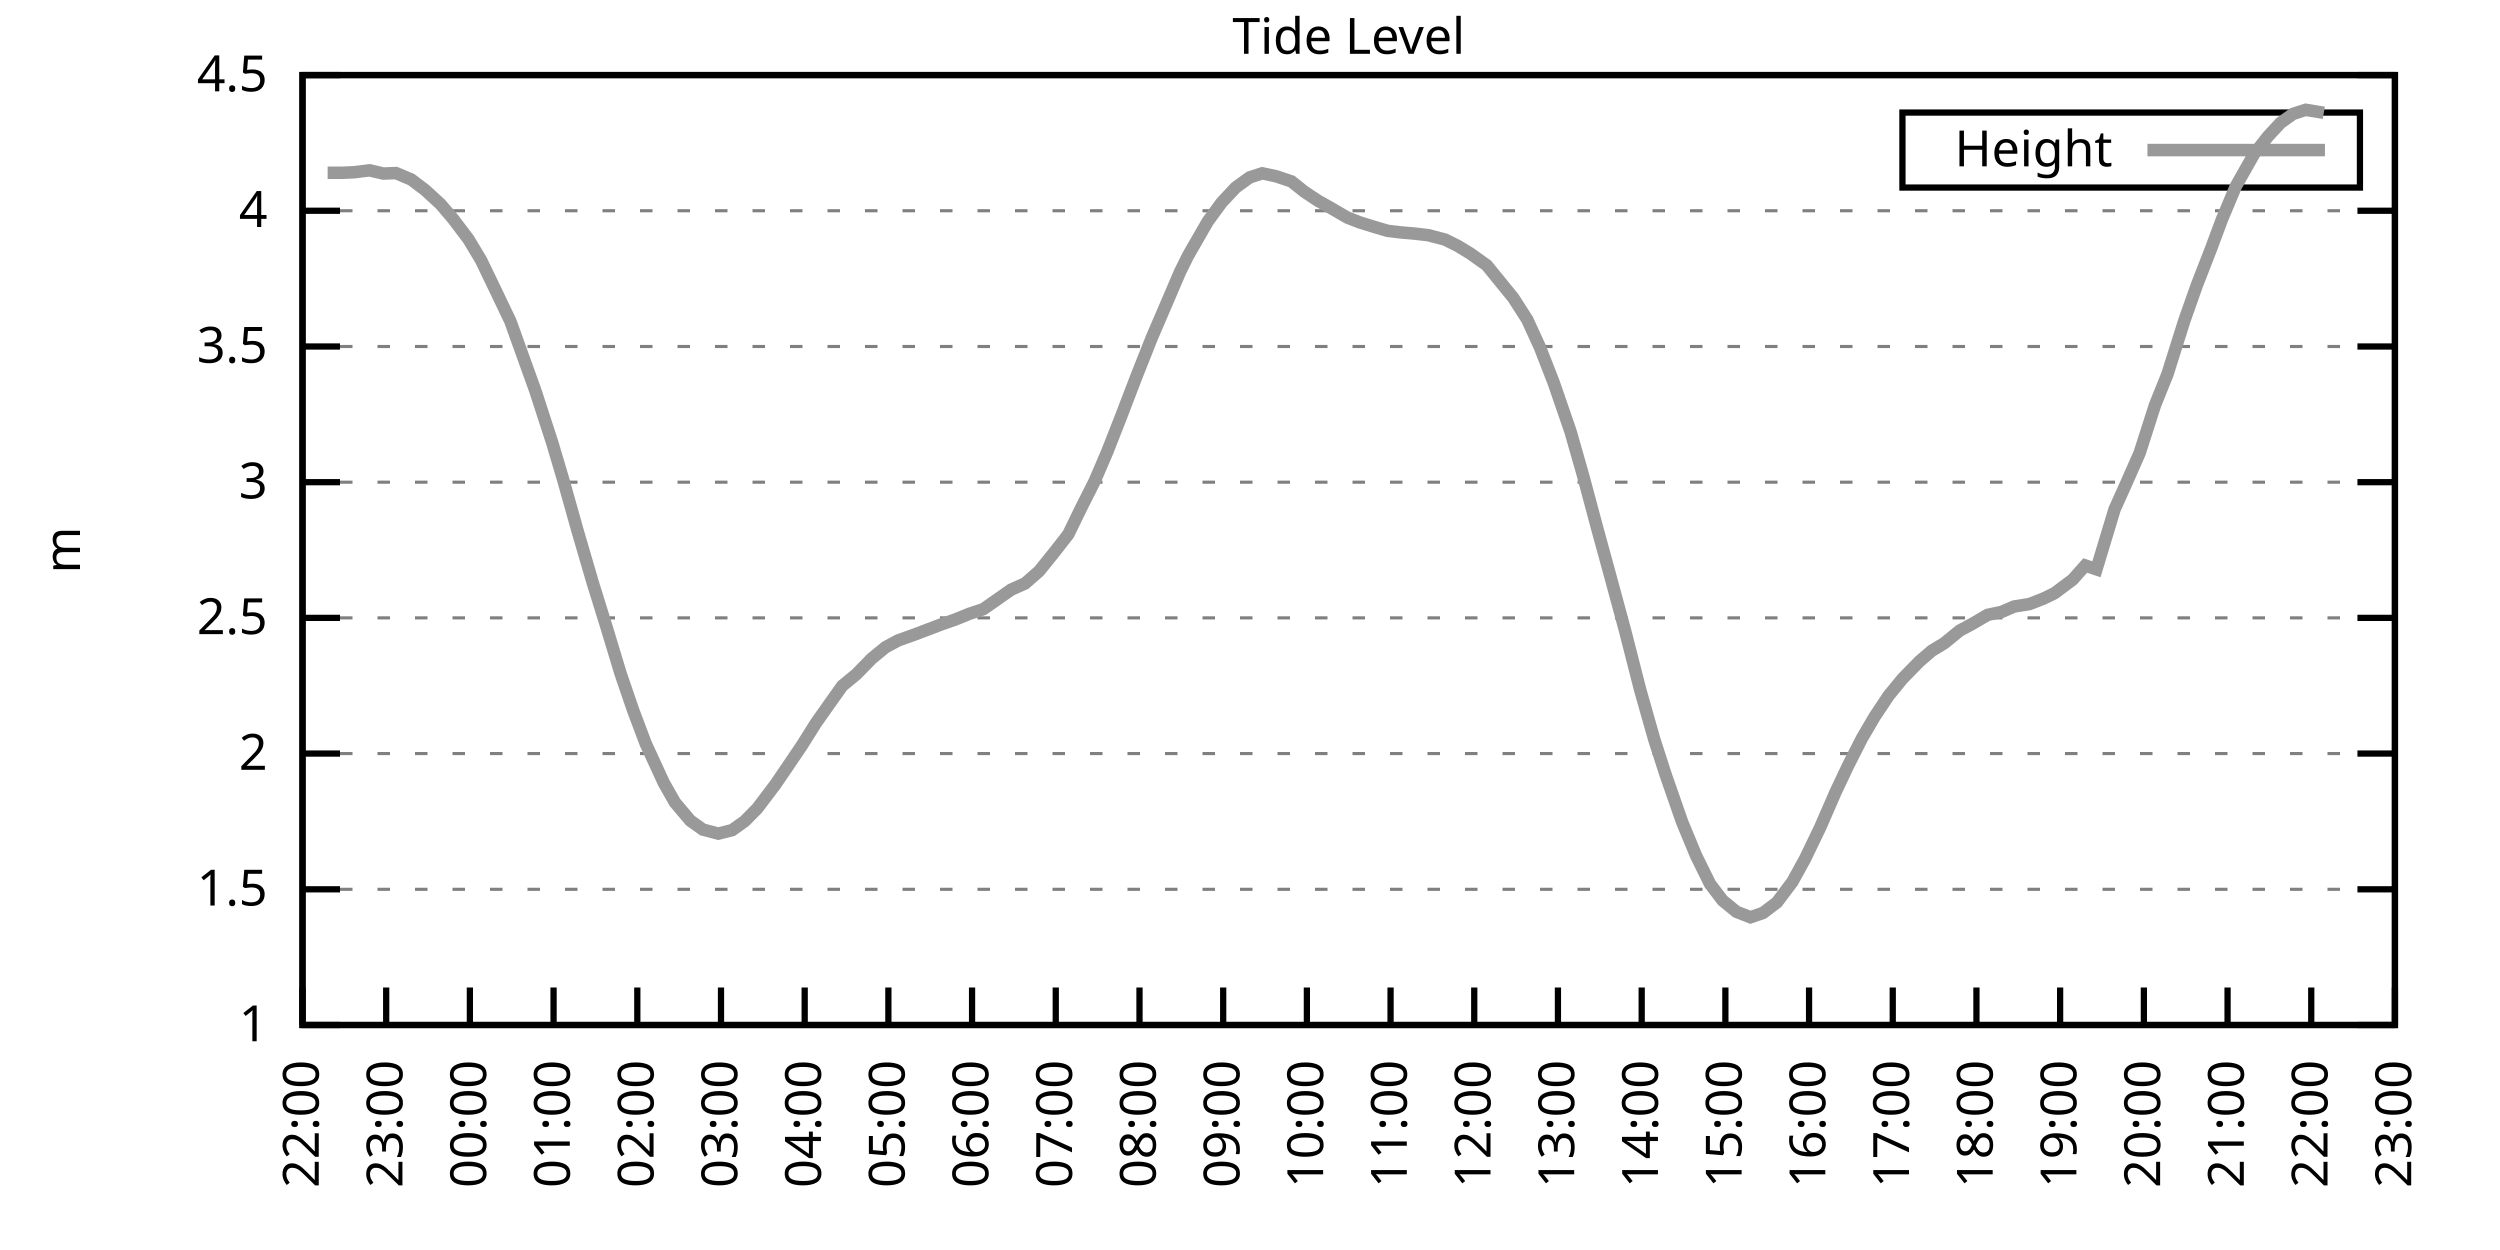
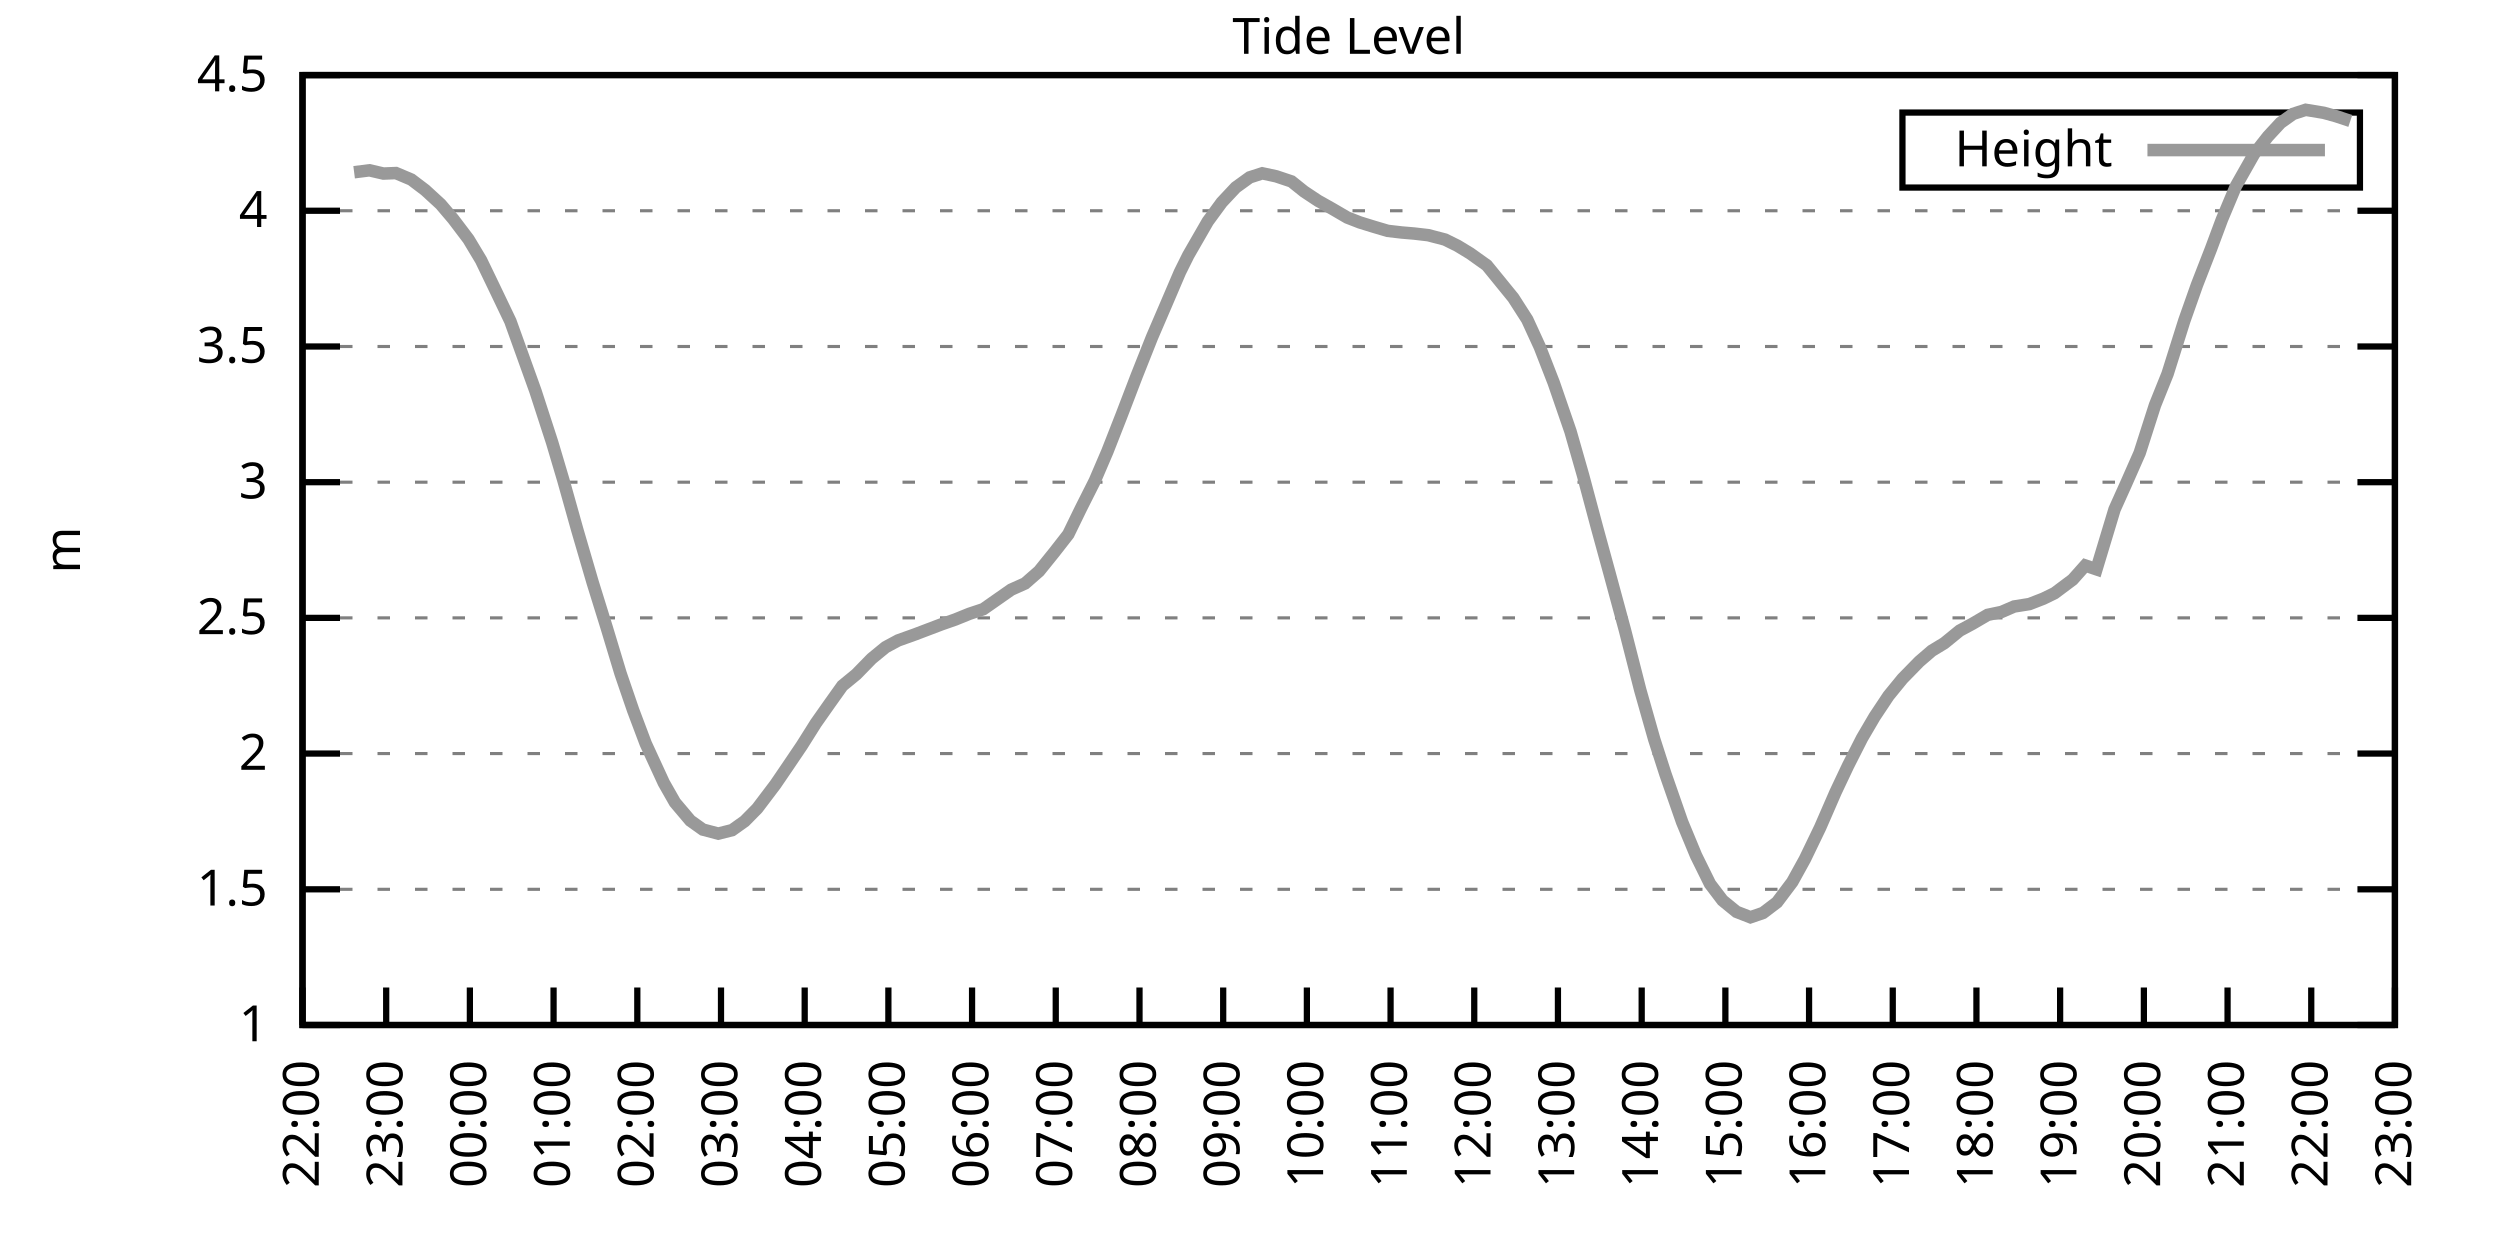
<svg xmlns="http://www.w3.org/2000/svg" xmlns:xlink="http://www.w3.org/1999/xlink" width="400" height="200" viewBox="0 0 400 200">
  <g id="gnuplot_canvas">
    <rect x="0" y="0" width="400" height="200" fill="none" />
    <defs>
      <circle id="gpDot" r="0.5" stroke-width="0.5" stroke="currentColor" />
      <path id="gpPt0" stroke-width="0.333" stroke="currentColor" d="M-1,0 h2 M0,-1 v2" />
      <path id="gpPt1" stroke-width="0.333" stroke="currentColor" d="M-1,-1 L1,1 M1,-1 L-1,1" />
      <path id="gpPt2" stroke-width="0.333" stroke="currentColor" d="M-1,0 L1,0 M0,-1 L0,1 M-1,-1 L1,1 M-1,1 L1,-1" />
      <rect id="gpPt3" stroke-width="0.333" stroke="currentColor" x="-1" y="-1" width="2" height="2" />
      <rect id="gpPt4" stroke-width="0.333" stroke="currentColor" fill="currentColor" x="-1" y="-1" width="2" height="2" />
      <circle id="gpPt5" stroke-width="0.333" stroke="currentColor" cx="0" cy="0" r="1" />
      <use xlink:href="#gpPt5" id="gpPt6" fill="currentColor" stroke="none" />
      <path id="gpPt7" stroke-width="0.333" stroke="currentColor" d="M0,-1.33 L-1.33,0.67 L1.33,0.67 z" />
      <use xlink:href="#gpPt7" id="gpPt8" fill="currentColor" stroke="none" />
      <use xlink:href="#gpPt7" id="gpPt9" stroke="currentColor" transform="rotate(180)" />
      <use xlink:href="#gpPt9" id="gpPt10" fill="currentColor" stroke="none" />
      <use xlink:href="#gpPt3" id="gpPt11" stroke="currentColor" transform="rotate(45)" />
      <use xlink:href="#gpPt11" id="gpPt12" fill="currentColor" stroke="none" />
      <path id="gpPt13" stroke-width="0.333" stroke="currentColor" d="M0,1.330 L1.265,0.411 L0.782,-1.067 L-0.782,-1.076 L-1.265,0.411 z" />
      <use xlink:href="#gpPt13" id="gpPt14" fill="currentColor" stroke="none" />
      <filter id="textbox" filterUnits="objectBoundingBox" x="0" y="0" height="1" width="1">
        <feFlood flood-color="white" flood-opacity="1" result="bgnd" />
        <feComposite in="SourceGraphic" in2="bgnd" operator="atop" />
      </filter>
      <filter id="greybox" filterUnits="objectBoundingBox" x="0" y="0" height="1" width="1">
        <feFlood flood-color="lightgrey" flood-opacity="1" result="grey" />
        <feComposite in="SourceGraphic" in2="grey" operator="atop" />
      </filter>
    </defs>
    <g fill="none" color="white" stroke="currentColor" stroke-width="1.00" stroke-linecap="butt" stroke-linejoin="miter">
</g>
    <g fill="none" color="black" stroke="currentColor" stroke-width="1.00" stroke-linecap="butt" stroke-linejoin="miter">
      <g stroke="none" shape-rendering="crispEdges">
        <polygon fill="rgb(255, 255, 255)" points="48.40,164.00 383.18,164.00 383.18,12.02 48.40,12.02 " />
      </g>
    </g>
    <g fill="none" color="black" stroke="currentColor" stroke-width="1.00" stroke-linecap="butt" stroke-linejoin="miter">
</g>
    <g fill="none" color="black" stroke="black" stroke-width="0.50" stroke-linecap="butt" stroke-linejoin="miter">
</g>
    <g fill="none" color="gray" stroke="currentColor" stroke-width="0.50" stroke-linecap="butt" stroke-linejoin="miter">
      <path stroke="gray" stroke-dasharray="2,4" class="gridline" d="M48.40,164.00 L383.19,164.00  " />
    </g>
    <g fill="none" color="gray" stroke="gray" stroke-width="1.00" stroke-linecap="butt" stroke-linejoin="miter">
</g>
    <g fill="none" color="black" stroke="currentColor" stroke-width="1.00" stroke-linecap="butt" stroke-linejoin="miter">
      <path stroke="black" d="M48.40,164.00 L54.40,164.00 M383.19,164.00 L377.19,164.00  " />
      <g transform="translate(42.80,166.60)" stroke="none" fill="black" font-family="Sans" font-size="8.00" text-anchor="end">
        <text>
          <tspan font-family="Sans"> 1</tspan>
        </text>
      </g>
    </g>
    <g fill="none" color="black" stroke="currentColor" stroke-width="1.00" stroke-linecap="butt" stroke-linejoin="miter">
</g>
    <g fill="none" color="black" stroke="black" stroke-width="0.50" stroke-linecap="butt" stroke-linejoin="miter">
</g>
    <g fill="none" color="gray" stroke="currentColor" stroke-width="0.50" stroke-linecap="butt" stroke-linejoin="miter">
      <path stroke="gray" stroke-dasharray="2,4" class="gridline" d="M48.40,142.29 L383.19,142.29  " />
    </g>
    <g fill="none" color="gray" stroke="gray" stroke-width="1.00" stroke-linecap="butt" stroke-linejoin="miter">
</g>
    <g fill="none" color="black" stroke="currentColor" stroke-width="1.00" stroke-linecap="butt" stroke-linejoin="miter">
      <path stroke="black" d="M48.40,142.29 L54.40,142.29 M383.19,142.29 L377.19,142.29  " />
      <g transform="translate(42.80,144.89)" stroke="none" fill="black" font-family="Sans" font-size="8.00" text-anchor="end">
        <text>
          <tspan font-family="Sans"> 1.5</tspan>
        </text>
      </g>
    </g>
    <g fill="none" color="black" stroke="currentColor" stroke-width="1.00" stroke-linecap="butt" stroke-linejoin="miter">
</g>
    <g fill="none" color="black" stroke="black" stroke-width="0.50" stroke-linecap="butt" stroke-linejoin="miter">
</g>
    <g fill="none" color="gray" stroke="currentColor" stroke-width="0.50" stroke-linecap="butt" stroke-linejoin="miter">
      <path stroke="gray" stroke-dasharray="2,4" class="gridline" d="M48.40,120.57 L383.19,120.57  " />
    </g>
    <g fill="none" color="gray" stroke="gray" stroke-width="1.00" stroke-linecap="butt" stroke-linejoin="miter">
</g>
    <g fill="none" color="black" stroke="currentColor" stroke-width="1.00" stroke-linecap="butt" stroke-linejoin="miter">
      <path stroke="black" d="M48.40,120.57 L54.40,120.57 M383.19,120.57 L377.19,120.57  " />
      <g transform="translate(42.80,123.17)" stroke="none" fill="black" font-family="Sans" font-size="8.00" text-anchor="end">
        <text>
          <tspan font-family="Sans"> 2</tspan>
        </text>
      </g>
    </g>
    <g fill="none" color="black" stroke="currentColor" stroke-width="1.00" stroke-linecap="butt" stroke-linejoin="miter">
</g>
    <g fill="none" color="black" stroke="black" stroke-width="0.50" stroke-linecap="butt" stroke-linejoin="miter">
</g>
    <g fill="none" color="gray" stroke="currentColor" stroke-width="0.50" stroke-linecap="butt" stroke-linejoin="miter">
      <path stroke="gray" stroke-dasharray="2,4" class="gridline" d="M48.40,98.86 L383.19,98.86  " />
    </g>
    <g fill="none" color="gray" stroke="gray" stroke-width="1.00" stroke-linecap="butt" stroke-linejoin="miter">
</g>
    <g fill="none" color="black" stroke="currentColor" stroke-width="1.00" stroke-linecap="butt" stroke-linejoin="miter">
      <path stroke="black" d="M48.40,98.86 L54.40,98.86 M383.19,98.86 L377.19,98.86  " />
      <g transform="translate(42.80,101.46)" stroke="none" fill="black" font-family="Sans" font-size="8.00" text-anchor="end">
        <text>
          <tspan font-family="Sans"> 2.5</tspan>
        </text>
      </g>
    </g>
    <g fill="none" color="black" stroke="currentColor" stroke-width="1.00" stroke-linecap="butt" stroke-linejoin="miter">
</g>
    <g fill="none" color="black" stroke="black" stroke-width="0.50" stroke-linecap="butt" stroke-linejoin="miter">
</g>
    <g fill="none" color="gray" stroke="currentColor" stroke-width="0.50" stroke-linecap="butt" stroke-linejoin="miter">
      <path stroke="gray" stroke-dasharray="2,4" class="gridline" d="M48.40,77.15 L383.19,77.15  " />
    </g>
    <g fill="none" color="gray" stroke="gray" stroke-width="1.00" stroke-linecap="butt" stroke-linejoin="miter">
</g>
    <g fill="none" color="black" stroke="currentColor" stroke-width="1.00" stroke-linecap="butt" stroke-linejoin="miter">
      <path stroke="black" d="M48.40,77.15 L54.40,77.15 M383.19,77.15 L377.19,77.15  " />
      <g transform="translate(42.80,79.75)" stroke="none" fill="black" font-family="Sans" font-size="8.00" text-anchor="end">
        <text>
          <tspan font-family="Sans"> 3</tspan>
        </text>
      </g>
    </g>
    <g fill="none" color="black" stroke="currentColor" stroke-width="1.00" stroke-linecap="butt" stroke-linejoin="miter">
</g>
    <g fill="none" color="black" stroke="black" stroke-width="0.50" stroke-linecap="butt" stroke-linejoin="miter">
</g>
    <g fill="none" color="gray" stroke="currentColor" stroke-width="0.50" stroke-linecap="butt" stroke-linejoin="miter">
      <path stroke="gray" stroke-dasharray="2,4" class="gridline" d="M48.40,55.44 L383.19,55.44  " />
    </g>
    <g fill="none" color="gray" stroke="gray" stroke-width="1.00" stroke-linecap="butt" stroke-linejoin="miter">
</g>
    <g fill="none" color="black" stroke="currentColor" stroke-width="1.00" stroke-linecap="butt" stroke-linejoin="miter">
      <path stroke="black" d="M48.40,55.44 L54.40,55.44 M383.19,55.44 L377.19,55.44  " />
      <g transform="translate(42.80,58.04)" stroke="none" fill="black" font-family="Sans" font-size="8.00" text-anchor="end">
        <text>
          <tspan font-family="Sans"> 3.5</tspan>
        </text>
      </g>
    </g>
    <g fill="none" color="black" stroke="currentColor" stroke-width="1.00" stroke-linecap="butt" stroke-linejoin="miter">
</g>
    <g fill="none" color="black" stroke="black" stroke-width="0.50" stroke-linecap="butt" stroke-linejoin="miter">
</g>
    <g fill="none" color="gray" stroke="currentColor" stroke-width="0.50" stroke-linecap="butt" stroke-linejoin="miter">
      <path stroke="gray" stroke-dasharray="2,4" class="gridline" d="M48.40,33.72 L383.19,33.72  " />
    </g>
    <g fill="none" color="gray" stroke="gray" stroke-width="1.00" stroke-linecap="butt" stroke-linejoin="miter">
</g>
    <g fill="none" color="black" stroke="currentColor" stroke-width="1.00" stroke-linecap="butt" stroke-linejoin="miter">
      <path stroke="black" d="M48.40,33.72 L54.40,33.72 M383.19,33.72 L377.19,33.72  " />
      <g transform="translate(42.80,36.32)" stroke="none" fill="black" font-family="Sans" font-size="8.00" text-anchor="end">
        <text>
          <tspan font-family="Sans"> 4</tspan>
        </text>
      </g>
    </g>
    <g fill="none" color="black" stroke="currentColor" stroke-width="1.00" stroke-linecap="butt" stroke-linejoin="miter">
</g>
    <g fill="none" color="black" stroke="black" stroke-width="0.50" stroke-linecap="butt" stroke-linejoin="miter">
</g>
    <g fill="none" color="gray" stroke="currentColor" stroke-width="0.50" stroke-linecap="butt" stroke-linejoin="miter">
      <path stroke="gray" stroke-dasharray="2,4" class="gridline" d="M48.40,12.01 L383.19,12.01  " />
    </g>
    <g fill="none" color="gray" stroke="gray" stroke-width="1.00" stroke-linecap="butt" stroke-linejoin="miter">
</g>
    <g fill="none" color="black" stroke="currentColor" stroke-width="1.00" stroke-linecap="butt" stroke-linejoin="miter">
      <path stroke="black" d="M48.40,12.01 L54.40,12.01 M383.19,12.01 L377.19,12.01  " />
      <g transform="translate(42.80,14.61)" stroke="none" fill="black" font-family="Sans" font-size="8.00" text-anchor="end">
        <text>
          <tspan font-family="Sans"> 4.5</tspan>
        </text>
      </g>
    </g>
    <g fill="none" color="black" stroke="currentColor" stroke-width="1.00" stroke-linecap="butt" stroke-linejoin="miter">
      <path stroke="black" d="M48.40,164.00 L48.40,158.00  " />
      <g transform="translate(51.00,169.60) rotate(270.00)" stroke="none" fill="black" font-family="Sans" font-size="8.00" text-anchor="end">
        <text>
          <tspan font-family="Sans">22:00</tspan>
        </text>
      </g>
    </g>
    <g fill="none" color="black" stroke="currentColor" stroke-width="1.00" stroke-linecap="butt" stroke-linejoin="miter">
      <path stroke="black" d="M61.79,164.00 L61.79,158.00  " />
      <g transform="translate(64.39,169.60) rotate(270.00)" stroke="none" fill="black" font-family="Sans" font-size="8.00" text-anchor="end">
        <text>
          <tspan font-family="Sans">23:00</tspan>
        </text>
      </g>
    </g>
    <g fill="none" color="black" stroke="currentColor" stroke-width="1.00" stroke-linecap="butt" stroke-linejoin="miter">
      <path stroke="black" d="M75.18,164.00 L75.18,158.00  " />
      <g transform="translate(77.78,169.60) rotate(270.00)" stroke="none" fill="black" font-family="Sans" font-size="8.00" text-anchor="end">
        <text>
          <tspan font-family="Sans">00:00</tspan>
        </text>
      </g>
    </g>
    <g fill="none" color="black" stroke="currentColor" stroke-width="1.00" stroke-linecap="butt" stroke-linejoin="miter">
      <path stroke="black" d="M88.57,164.00 L88.57,158.00  " />
      <g transform="translate(91.17,169.60) rotate(270.00)" stroke="none" fill="black" font-family="Sans" font-size="8.00" text-anchor="end">
        <text>
          <tspan font-family="Sans">01:00</tspan>
        </text>
      </g>
    </g>
    <g fill="none" color="black" stroke="currentColor" stroke-width="1.00" stroke-linecap="butt" stroke-linejoin="miter">
      <path stroke="black" d="M101.97,164.00 L101.97,158.00  " />
      <g transform="translate(104.57,169.60) rotate(270.00)" stroke="none" fill="black" font-family="Sans" font-size="8.00" text-anchor="end">
        <text>
          <tspan font-family="Sans">02:00</tspan>
        </text>
      </g>
    </g>
    <g fill="none" color="black" stroke="currentColor" stroke-width="1.00" stroke-linecap="butt" stroke-linejoin="miter">
      <path stroke="black" d="M115.36,164.00 L115.36,158.00  " />
      <g transform="translate(117.96,169.60) rotate(270.00)" stroke="none" fill="black" font-family="Sans" font-size="8.00" text-anchor="end">
        <text>
          <tspan font-family="Sans">03:00</tspan>
        </text>
      </g>
    </g>
    <g fill="none" color="black" stroke="currentColor" stroke-width="1.00" stroke-linecap="butt" stroke-linejoin="miter">
      <path stroke="black" d="M128.75,164.00 L128.75,158.00  " />
      <g transform="translate(131.35,169.60) rotate(270.00)" stroke="none" fill="black" font-family="Sans" font-size="8.00" text-anchor="end">
        <text>
          <tspan font-family="Sans">04:00</tspan>
        </text>
      </g>
    </g>
    <g fill="none" color="black" stroke="currentColor" stroke-width="1.00" stroke-linecap="butt" stroke-linejoin="miter">
      <path stroke="black" d="M142.14,164.00 L142.14,158.00  " />
      <g transform="translate(144.74,169.60) rotate(270.00)" stroke="none" fill="black" font-family="Sans" font-size="8.00" text-anchor="end">
        <text>
          <tspan font-family="Sans">05:00</tspan>
        </text>
      </g>
    </g>
    <g fill="none" color="black" stroke="currentColor" stroke-width="1.00" stroke-linecap="butt" stroke-linejoin="miter">
      <path stroke="black" d="M155.53,164.00 L155.53,158.00  " />
      <g transform="translate(158.13,169.60) rotate(270.00)" stroke="none" fill="black" font-family="Sans" font-size="8.00" text-anchor="end">
        <text>
          <tspan font-family="Sans">06:00</tspan>
        </text>
      </g>
    </g>
    <g fill="none" color="black" stroke="currentColor" stroke-width="1.00" stroke-linecap="butt" stroke-linejoin="miter">
      <path stroke="black" d="M168.92,164.00 L168.92,158.00  " />
      <g transform="translate(171.52,169.60) rotate(270.00)" stroke="none" fill="black" font-family="Sans" font-size="8.00" text-anchor="end">
        <text>
          <tspan font-family="Sans">07:00</tspan>
        </text>
      </g>
    </g>
    <g fill="none" color="black" stroke="currentColor" stroke-width="1.00" stroke-linecap="butt" stroke-linejoin="miter">
      <path stroke="black" d="M182.32,164.00 L182.32,158.00  " />
      <g transform="translate(184.92,169.60) rotate(270.00)" stroke="none" fill="black" font-family="Sans" font-size="8.00" text-anchor="end">
        <text>
          <tspan font-family="Sans">08:00</tspan>
        </text>
      </g>
    </g>
    <g fill="none" color="black" stroke="currentColor" stroke-width="1.00" stroke-linecap="butt" stroke-linejoin="miter">
      <path stroke="black" d="M195.71,164.00 L195.71,158.00  " />
      <g transform="translate(198.31,169.60) rotate(270.00)" stroke="none" fill="black" font-family="Sans" font-size="8.00" text-anchor="end">
        <text>
          <tspan font-family="Sans">09:00</tspan>
        </text>
      </g>
    </g>
    <g fill="none" color="black" stroke="currentColor" stroke-width="1.00" stroke-linecap="butt" stroke-linejoin="miter">
      <path stroke="black" d="M209.10,164.00 L209.10,158.00  " />
      <g transform="translate(211.70,169.60) rotate(270.00)" stroke="none" fill="black" font-family="Sans" font-size="8.00" text-anchor="end">
        <text>
          <tspan font-family="Sans">10:00</tspan>
        </text>
      </g>
    </g>
    <g fill="none" color="black" stroke="currentColor" stroke-width="1.00" stroke-linecap="butt" stroke-linejoin="miter">
      <path stroke="black" d="M222.49,164.00 L222.49,158.00  " />
      <g transform="translate(225.09,169.60) rotate(270.00)" stroke="none" fill="black" font-family="Sans" font-size="8.00" text-anchor="end">
        <text>
          <tspan font-family="Sans">11:00</tspan>
        </text>
      </g>
    </g>
    <g fill="none" color="black" stroke="currentColor" stroke-width="1.00" stroke-linecap="butt" stroke-linejoin="miter">
      <path stroke="black" d="M235.88,164.00 L235.88,158.00  " />
      <g transform="translate(238.48,169.60) rotate(270.00)" stroke="none" fill="black" font-family="Sans" font-size="8.00" text-anchor="end">
        <text>
          <tspan font-family="Sans">12:00</tspan>
        </text>
      </g>
    </g>
    <g fill="none" color="black" stroke="currentColor" stroke-width="1.00" stroke-linecap="butt" stroke-linejoin="miter">
      <path stroke="black" d="M249.27,164.00 L249.27,158.00  " />
      <g transform="translate(251.87,169.60) rotate(270.00)" stroke="none" fill="black" font-family="Sans" font-size="8.00" text-anchor="end">
        <text>
          <tspan font-family="Sans">13:00</tspan>
        </text>
      </g>
    </g>
    <g fill="none" color="black" stroke="currentColor" stroke-width="1.00" stroke-linecap="butt" stroke-linejoin="miter">
      <path stroke="black" d="M262.67,164.00 L262.67,158.00  " />
      <g transform="translate(265.27,169.60) rotate(270.00)" stroke="none" fill="black" font-family="Sans" font-size="8.00" text-anchor="end">
        <text>
          <tspan font-family="Sans">14:00</tspan>
        </text>
      </g>
    </g>
    <g fill="none" color="black" stroke="currentColor" stroke-width="1.00" stroke-linecap="butt" stroke-linejoin="miter">
      <path stroke="black" d="M276.06,164.00 L276.06,158.00  " />
      <g transform="translate(278.66,169.60) rotate(270.00)" stroke="none" fill="black" font-family="Sans" font-size="8.00" text-anchor="end">
        <text>
          <tspan font-family="Sans">15:00</tspan>
        </text>
      </g>
    </g>
    <g fill="none" color="black" stroke="currentColor" stroke-width="1.00" stroke-linecap="butt" stroke-linejoin="miter">
      <path stroke="black" d="M289.45,164.00 L289.45,158.00  " />
      <g transform="translate(292.05,169.60) rotate(270.00)" stroke="none" fill="black" font-family="Sans" font-size="8.00" text-anchor="end">
        <text>
          <tspan font-family="Sans">16:00</tspan>
        </text>
      </g>
    </g>
    <g fill="none" color="black" stroke="currentColor" stroke-width="1.00" stroke-linecap="butt" stroke-linejoin="miter">
      <path stroke="black" d="M302.84,164.00 L302.84,158.00  " />
      <g transform="translate(305.44,169.60) rotate(270.00)" stroke="none" fill="black" font-family="Sans" font-size="8.00" text-anchor="end">
        <text>
          <tspan font-family="Sans">17:00</tspan>
        </text>
      </g>
    </g>
    <g fill="none" color="black" stroke="currentColor" stroke-width="1.00" stroke-linecap="butt" stroke-linejoin="miter">
      <path stroke="black" d="M316.23,164.00 L316.23,158.00  " />
      <g transform="translate(318.83,169.60) rotate(270.00)" stroke="none" fill="black" font-family="Sans" font-size="8.00" text-anchor="end">
        <text>
          <tspan font-family="Sans">18:00</tspan>
        </text>
      </g>
    </g>
    <g fill="none" color="black" stroke="currentColor" stroke-width="1.00" stroke-linecap="butt" stroke-linejoin="miter">
      <path stroke="black" d="M329.62,164.00 L329.62,158.00  " />
      <g transform="translate(332.22,169.60) rotate(270.00)" stroke="none" fill="black" font-family="Sans" font-size="8.00" text-anchor="end">
        <text>
          <tspan font-family="Sans">19:00</tspan>
        </text>
      </g>
    </g>
    <g fill="none" color="black" stroke="currentColor" stroke-width="1.00" stroke-linecap="butt" stroke-linejoin="miter">
      <path stroke="black" d="M343.02,164.00 L343.02,158.00  " />
      <g transform="translate(345.62,169.60) rotate(270.00)" stroke="none" fill="black" font-family="Sans" font-size="8.00" text-anchor="end">
        <text>
          <tspan font-family="Sans">20:00</tspan>
        </text>
      </g>
    </g>
    <g fill="none" color="black" stroke="currentColor" stroke-width="1.00" stroke-linecap="butt" stroke-linejoin="miter">
      <path stroke="black" d="M356.41,164.00 L356.41,158.00  " />
      <g transform="translate(359.01,169.60) rotate(270.00)" stroke="none" fill="black" font-family="Sans" font-size="8.00" text-anchor="end">
        <text>
          <tspan font-family="Sans">21:00</tspan>
        </text>
      </g>
    </g>
    <g fill="none" color="black" stroke="currentColor" stroke-width="1.00" stroke-linecap="butt" stroke-linejoin="miter">
      <path stroke="black" d="M369.80,164.00 L369.80,158.00  " />
      <g transform="translate(372.40,169.60) rotate(270.00)" stroke="none" fill="black" font-family="Sans" font-size="8.00" text-anchor="end">
        <text>
          <tspan font-family="Sans">22:00</tspan>
        </text>
      </g>
    </g>
    <g fill="none" color="black" stroke="currentColor" stroke-width="1.00" stroke-linecap="butt" stroke-linejoin="miter">
      <path stroke="black" d="M383.19,164.00 L383.19,158.00  " />
      <g transform="translate(385.79,169.60) rotate(270.00)" stroke="none" fill="black" font-family="Sans" font-size="8.00" text-anchor="end">
        <text>
          <tspan font-family="Sans">23:00</tspan>
        </text>
      </g>
    </g>
    <g fill="none" color="black" stroke="currentColor" stroke-width="1.00" stroke-linecap="butt" stroke-linejoin="miter">
</g>
    <g fill="none" color="black" stroke="currentColor" stroke-width="1.00" stroke-linecap="butt" stroke-linejoin="miter">
      <path stroke="black" d="M48.40,12.01 L48.40,164.00 L383.19,164.00 L383.19,12.01 L48.40,12.01 Z  " />
    </g>
    <g fill="none" color="black" stroke="currentColor" stroke-width="1.00" stroke-linecap="butt" stroke-linejoin="miter">
</g>
    <g fill="none" color="black" stroke="currentColor" stroke-width="1.00" stroke-linecap="butt" stroke-linejoin="miter">
      <path stroke="black" d="M304.39,30.01 L304.39,18.01 L377.59,18.01 L377.59,30.01 L304.39,30.01 Z  " />
    </g>
    <g id="Tide_level_plot_1">
      <g fill="none" color="white" stroke="black" stroke-width="2.00" stroke-linecap="butt" stroke-linejoin="miter">
</g>
      <g fill="none" color="black" stroke="currentColor" stroke-width="2.00" stroke-linecap="butt" stroke-linejoin="miter">
        <g transform="translate(337.99,26.61)" stroke="none" fill="black" font-family="Sans" font-size="8.00" text-anchor="end">
          <text>
            <tspan font-family="Sans">Height</tspan>
          </text>
        </g>
      </g>
      <g fill="none" color="black" stroke="currentColor" stroke-width="2.00" stroke-linecap="butt" stroke-linejoin="miter">
-         <path stroke="rgb(153, 153, 153)" d="M343.59,24.01 L371.99,24.01 M52.42,27.64 L54.87,27.64 L56.66,27.56 L59.11,27.25 L61.35,27.77 L63.35,27.69   L65.81,28.73 L68.04,30.42 L70.50,32.68 L72.50,35.03 L74.96,38.28 L76.97,41.63 L78.98,45.80 L81.66,51.40   L85.67,62.56 L88.35,70.81 L90.14,76.84 L92.37,84.79 L94.82,93.17 L97.06,100.38 L99.29,107.76 L101.30,113.63   L103.31,118.97 L106.21,125.26 L107.99,128.39 L110.45,131.30 L112.46,132.73 L114.91,133.38 L117.14,132.82 L119.15,131.39   L121.16,129.35 L124.06,125.52 L126.07,122.57 L128.30,119.27 L130.54,115.71 L132.77,112.54 L134.78,109.72 L137.01,107.89   L139.46,105.38 L141.69,103.55 L143.70,102.47 L146.38,101.51 L150.62,99.90 L152.85,99.12 L155.09,98.21 L157.32,97.47   L159.55,95.91 L161.78,94.35 L164.01,93.35 L166.25,91.39 L168.70,88.35 L170.93,85.49 L172.94,81.36 L175.17,76.93   L177.18,72.24 L179.41,66.55 L181.87,60.13 L184.32,53.96 L186.56,48.75 L188.79,43.54 L190.13,40.84 L193.25,35.42   L195.48,32.38 L197.72,29.99 L199.95,28.38 L201.96,27.73 L204.19,28.21 L206.64,29.03 L208.65,30.64 L210.88,32.12   L213.12,33.38 L215.57,34.81 L217.58,35.59 L219.81,36.28 L222.04,36.94 L224.28,37.20 L226.29,37.37 L228.52,37.63   L231.20,38.33 L233.20,39.32 L235.21,40.54 L237.89,42.45 L242.13,47.66 L244.36,51.14 L246.37,55.52 L248.60,61.25   L251.28,69.03 L253.29,76.06 L255.52,84.40 L257.53,91.74 L259.99,100.82 L262.44,110.41 L264.67,118.27 L266.46,123.83   L269.14,131.52 L271.37,136.90 L273.60,141.42 L275.61,144.07 L277.84,145.89 L280.07,146.76 L282.08,146.07 L284.32,144.37   L286.77,141.11 L288.78,137.47 L291.23,132.39 L293.69,126.74 L295.70,122.49 L297.93,118.10 L299.94,114.67 L302.17,111.32   L304.40,108.59 L307.08,105.85 L309.09,104.12 L311.10,102.90 L313.55,100.90 L315.56,99.82 L318.02,98.38 L320.25,97.91   L322.26,97.04 L324.71,96.65 L326.95,95.78 L328.73,94.91 L331.63,92.74 L333.64,90.48 L335.43,91.09 L338.33,81.49   L340.11,77.54 L342.35,72.46 L344.80,64.82 L346.81,59.82 L349.49,51.31 L351.50,45.62 L353.73,39.89 L355.51,35.11   L357.75,29.77 L360.65,24.65 L362.88,21.82 L364.89,19.65 L366.90,18.22 L368.91,17.57 L371.81,18.05  " />
+         <path stroke="rgb(153, 153, 153)" d="M343.59,24.01 L371.99,24.01 M56.66,27.56 L59.11,27.25 L61.35,27.77 L63.35,27.69 L65.81,28.73 L68.04,30.42   L70.50,32.68 L72.50,35.03 L74.96,38.28 L76.97,41.63 L78.98,45.80 L81.66,51.40 L85.67,62.56 L88.35,70.81   L90.14,76.84 L92.37,84.79 L94.82,93.17 L97.06,100.38 L99.29,107.76 L101.30,113.63 L103.31,118.97 L106.21,125.26   L107.99,128.39 L110.45,131.30 L112.46,132.73 L114.91,133.38 L117.14,132.82 L119.15,131.39 L121.16,129.35 L124.06,125.52   L126.07,122.57 L128.30,119.27 L130.54,115.71 L132.77,112.54 L134.78,109.72 L137.01,107.89 L139.46,105.38 L141.69,103.55   L143.70,102.47 L146.38,101.51 L150.62,99.90 L152.85,99.12 L155.09,98.21 L157.32,97.47 L159.55,95.91 L161.78,94.35   L164.01,93.35 L166.25,91.39 L168.70,88.35 L170.93,85.49 L172.94,81.36 L175.17,76.93 L177.18,72.24 L179.41,66.55   L181.87,60.13 L184.32,53.96 L186.56,48.75 L188.79,43.54 L190.13,40.84 L193.25,35.42 L195.48,32.38 L197.72,29.99   L199.95,28.38 L201.96,27.73 L204.19,28.21 L206.64,29.03 L208.65,30.64 L210.88,32.12 L213.12,33.38 L215.57,34.81   L217.58,35.59 L219.81,36.28 L222.04,36.94 L224.28,37.20 L226.29,37.37 L228.52,37.63 L231.20,38.33 L233.20,39.32   L235.21,40.54 L237.89,42.45 L242.13,47.66 L244.36,51.14 L246.37,55.52 L248.60,61.25 L251.28,69.03 L253.29,76.06   L255.52,84.40 L257.53,91.74 L259.99,100.82 L262.44,110.41 L264.67,118.27 L266.46,123.83 L269.14,131.52 L271.37,136.90   L273.60,141.42 L275.61,144.07 L277.84,145.89 L280.07,146.76 L282.08,146.07 L284.32,144.37 L286.77,141.11 L288.78,137.47   L291.23,132.39 L293.69,126.74 L295.70,122.49 L297.93,118.10 L299.94,114.67 L302.17,111.32 L304.40,108.59 L307.08,105.85   L309.09,104.12 L311.10,102.90 L313.55,100.90 L315.56,99.82 L318.02,98.38 L320.25,97.91 L322.26,97.04 L324.71,96.65   L326.95,95.78 L328.73,94.91 L331.63,92.74 L333.64,90.48 L335.43,91.09 L338.33,81.49 L340.11,77.54 L342.35,72.46   L344.80,64.82 L346.81,59.82 L349.49,51.31 L351.50,45.62 L353.73,39.89 L355.51,35.11 L357.75,29.77 L360.65,24.65   L362.88,21.82 L364.89,19.65 L366.90,18.22 L368.91,17.57 L371.81,18.05 L373.82,18.61 L376.05,19.35  " />
      </g>
    </g>
    <g fill="none" color="black" stroke="currentColor" stroke-width="2.00" stroke-linecap="butt" stroke-linejoin="miter">
</g>
    <g fill="none" color="black" stroke="black" stroke-width="1.00" stroke-linecap="butt" stroke-linejoin="miter">
</g>
    <g fill="none" color="black" stroke="currentColor" stroke-width="1.00" stroke-linecap="butt" stroke-linejoin="miter">
      <path stroke="black" d="M48.40,12.01 L48.40,164.00 L383.19,164.00 L383.19,12.01 L48.40,12.01 Z  " />
      <g transform="translate(12.80,88.01) rotate(270.00)" stroke="none" fill="black" font-family="Sans" font-size="8.00" text-anchor="middle">
        <text>
          <tspan font-family="Sans">m</tspan>
        </text>
      </g>
    </g>
    <g fill="none" color="black" stroke="currentColor" stroke-width="1.00" stroke-linecap="butt" stroke-linejoin="miter">
</g>
    <g fill="none" color="black" stroke="currentColor" stroke-width="1.00" stroke-linecap="butt" stroke-linejoin="miter">
      <g transform="translate(215.79,8.61)" stroke="none" fill="black" font-family="Sans" font-size="8.00" text-anchor="middle">
        <text>
          <tspan font-family="Sans">Tide Level</tspan>
        </text>
      </g>
    </g>
    <g fill="none" color="black" stroke="currentColor" stroke-width="1.00" stroke-linecap="butt" stroke-linejoin="miter">
</g>
  </g>
</svg>
